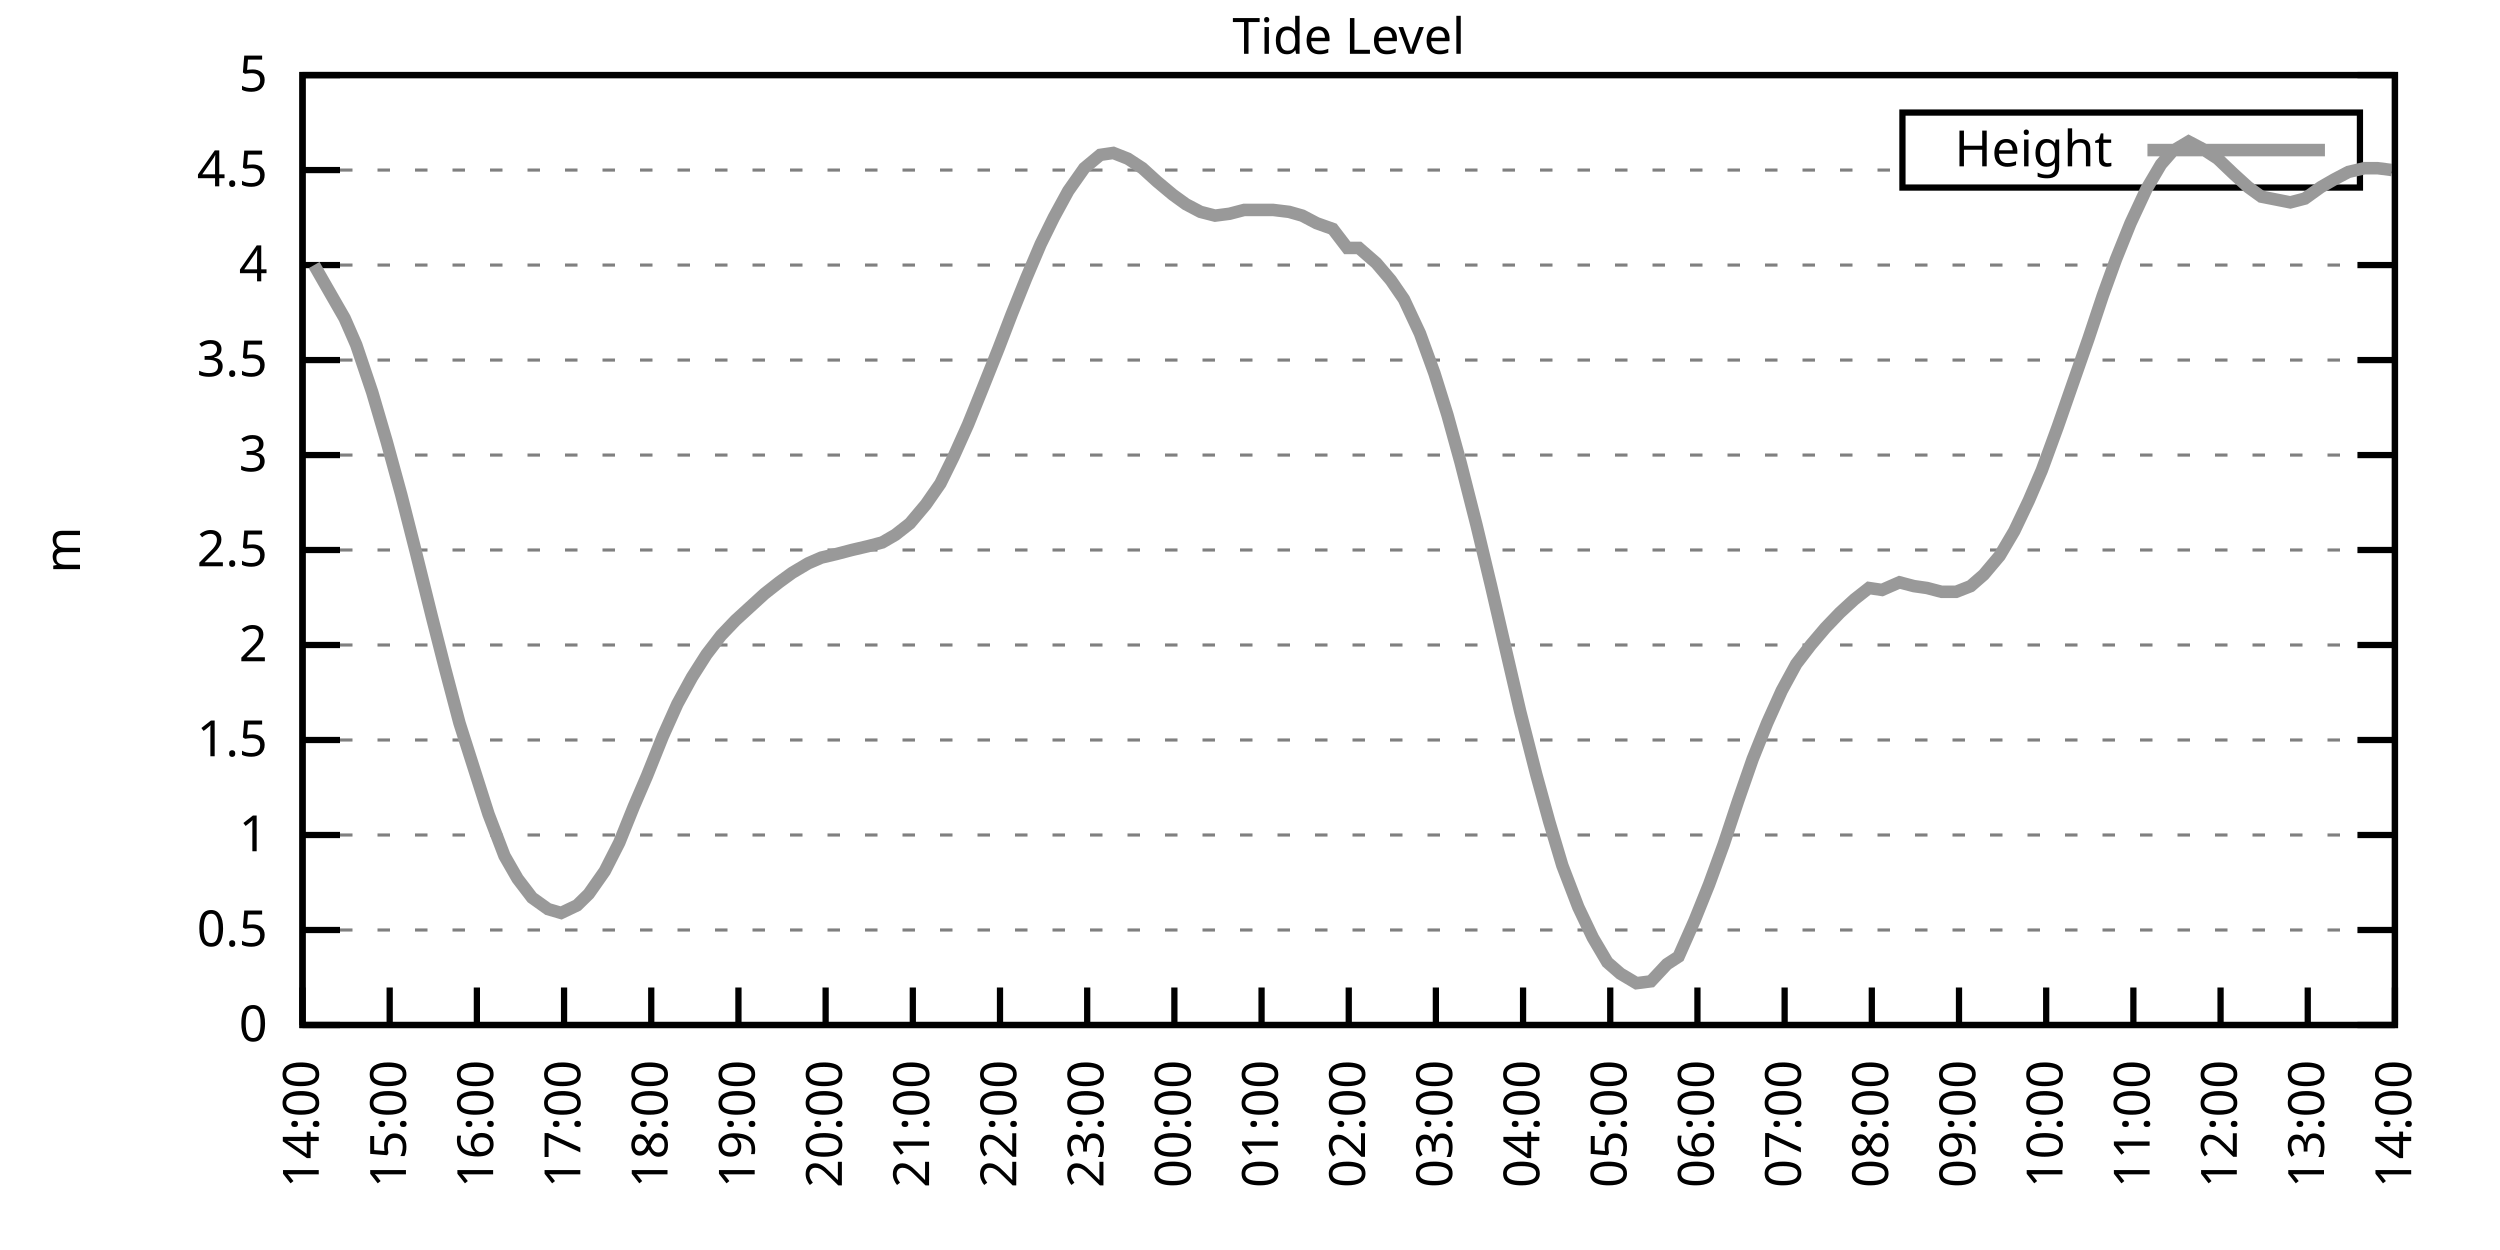
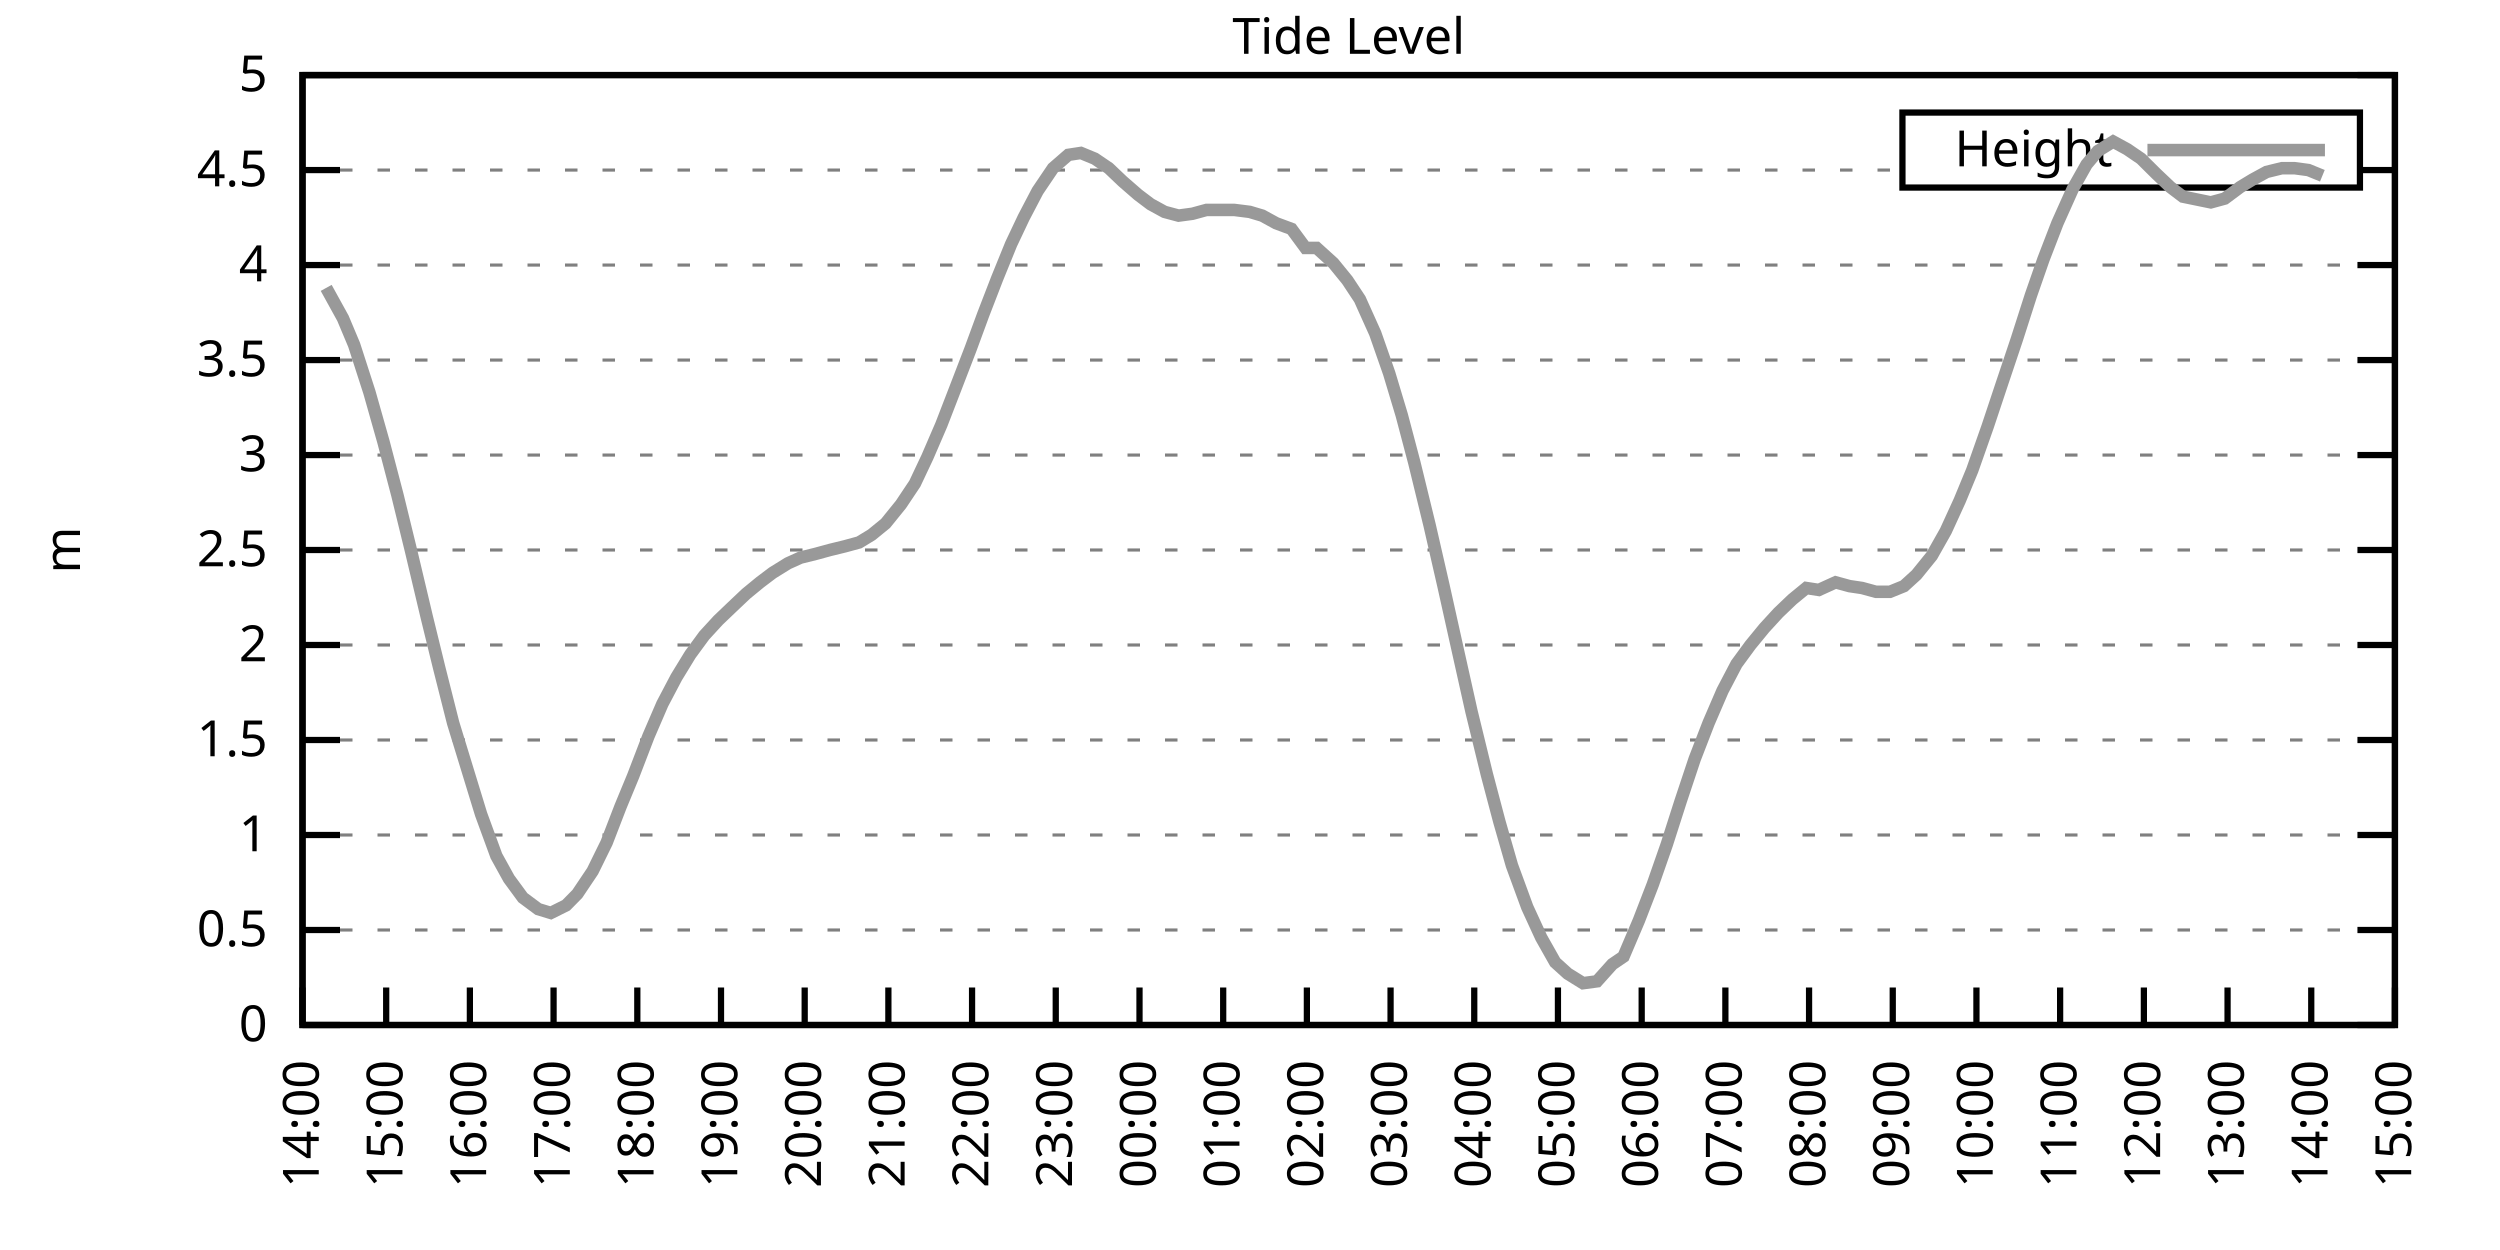
<svg xmlns="http://www.w3.org/2000/svg" xmlns:xlink="http://www.w3.org/1999/xlink" width="400" height="200" viewBox="0 0 400 200">
  <g id="gnuplot_canvas">
    <rect x="0" y="0" width="400" height="200" fill="none" />
    <defs>
      <circle id="gpDot" r="0.5" stroke-width="0.5" stroke="currentColor" />
      <path id="gpPt0" stroke-width="0.333" stroke="currentColor" d="M-1,0 h2 M0,-1 v2" />
      <path id="gpPt1" stroke-width="0.333" stroke="currentColor" d="M-1,-1 L1,1 M1,-1 L-1,1" />
      <path id="gpPt2" stroke-width="0.333" stroke="currentColor" d="M-1,0 L1,0 M0,-1 L0,1 M-1,-1 L1,1 M-1,1 L1,-1" />
      <rect id="gpPt3" stroke-width="0.333" stroke="currentColor" x="-1" y="-1" width="2" height="2" />
      <rect id="gpPt4" stroke-width="0.333" stroke="currentColor" fill="currentColor" x="-1" y="-1" width="2" height="2" />
      <circle id="gpPt5" stroke-width="0.333" stroke="currentColor" cx="0" cy="0" r="1" />
      <use xlink:href="#gpPt5" id="gpPt6" fill="currentColor" stroke="none" />
      <path id="gpPt7" stroke-width="0.333" stroke="currentColor" d="M0,-1.33 L-1.33,0.67 L1.33,0.67 z" />
      <use xlink:href="#gpPt7" id="gpPt8" fill="currentColor" stroke="none" />
      <use xlink:href="#gpPt7" id="gpPt9" stroke="currentColor" transform="rotate(180)" />
      <use xlink:href="#gpPt9" id="gpPt10" fill="currentColor" stroke="none" />
      <use xlink:href="#gpPt3" id="gpPt11" stroke="currentColor" transform="rotate(45)" />
      <use xlink:href="#gpPt11" id="gpPt12" fill="currentColor" stroke="none" />
      <path id="gpPt13" stroke-width="0.333" stroke="currentColor" d="M0,1.330 L1.265,0.411 L0.782,-1.067 L-0.782,-1.076 L-1.265,0.411 z" />
      <use xlink:href="#gpPt13" id="gpPt14" fill="currentColor" stroke="none" />
      <filter id="textbox" filterUnits="objectBoundingBox" x="0" y="0" height="1" width="1">
        <feFlood flood-color="white" flood-opacity="1" result="bgnd" />
        <feComposite in="SourceGraphic" in2="bgnd" operator="atop" />
      </filter>
      <filter id="greybox" filterUnits="objectBoundingBox" x="0" y="0" height="1" width="1">
        <feFlood flood-color="lightgrey" flood-opacity="1" result="grey" />
        <feComposite in="SourceGraphic" in2="grey" operator="atop" />
      </filter>
    </defs>
    <g fill="none" color="white" stroke="currentColor" stroke-width="1.00" stroke-linecap="butt" stroke-linejoin="miter">
</g>
    <g fill="none" color="black" stroke="currentColor" stroke-width="1.00" stroke-linecap="butt" stroke-linejoin="miter">
      <g stroke="none" shape-rendering="crispEdges">
        <polygon fill="rgb(255, 255, 255)" points="48.40,164.00 383.18,164.00 383.18,12.02 48.40,12.02 " />
      </g>
    </g>
    <g fill="none" color="black" stroke="currentColor" stroke-width="1.00" stroke-linecap="butt" stroke-linejoin="miter">
</g>
    <g fill="none" color="black" stroke="black" stroke-width="0.50" stroke-linecap="butt" stroke-linejoin="miter">
</g>
    <g fill="none" color="gray" stroke="currentColor" stroke-width="0.50" stroke-linecap="butt" stroke-linejoin="miter">
      <path stroke="gray" stroke-dasharray="2,4" class="gridline" d="M48.40,164.00 L383.19,164.00  " />
    </g>
    <g fill="none" color="gray" stroke="gray" stroke-width="1.00" stroke-linecap="butt" stroke-linejoin="miter">
</g>
    <g fill="none" color="black" stroke="currentColor" stroke-width="1.00" stroke-linecap="butt" stroke-linejoin="miter">
      <path stroke="black" d="M48.40,164.00 L54.40,164.00 M383.19,164.00 L377.19,164.00  " />
      <g transform="translate(42.80,166.60)" stroke="none" fill="black" font-family="Sans" font-size="8.00" text-anchor="end">
        <text>
          <tspan font-family="Sans"> 0</tspan>
        </text>
      </g>
    </g>
    <g fill="none" color="black" stroke="currentColor" stroke-width="1.00" stroke-linecap="butt" stroke-linejoin="miter">
</g>
    <g fill="none" color="black" stroke="black" stroke-width="0.50" stroke-linecap="butt" stroke-linejoin="miter">
</g>
    <g fill="none" color="gray" stroke="currentColor" stroke-width="0.50" stroke-linecap="butt" stroke-linejoin="miter">
      <path stroke="gray" stroke-dasharray="2,4" class="gridline" d="M48.40,148.80 L383.19,148.80  " />
    </g>
    <g fill="none" color="gray" stroke="gray" stroke-width="1.00" stroke-linecap="butt" stroke-linejoin="miter">
</g>
    <g fill="none" color="black" stroke="currentColor" stroke-width="1.00" stroke-linecap="butt" stroke-linejoin="miter">
      <path stroke="black" d="M48.40,148.80 L54.40,148.80 M383.19,148.80 L377.19,148.80  " />
      <g transform="translate(42.80,151.40)" stroke="none" fill="black" font-family="Sans" font-size="8.00" text-anchor="end">
        <text>
          <tspan font-family="Sans"> 0.5</tspan>
        </text>
      </g>
    </g>
    <g fill="none" color="black" stroke="currentColor" stroke-width="1.00" stroke-linecap="butt" stroke-linejoin="miter">
</g>
    <g fill="none" color="black" stroke="black" stroke-width="0.50" stroke-linecap="butt" stroke-linejoin="miter">
</g>
    <g fill="none" color="gray" stroke="currentColor" stroke-width="0.50" stroke-linecap="butt" stroke-linejoin="miter">
      <path stroke="gray" stroke-dasharray="2,4" class="gridline" d="M48.40,133.60 L383.19,133.60  " />
    </g>
    <g fill="none" color="gray" stroke="gray" stroke-width="1.00" stroke-linecap="butt" stroke-linejoin="miter">
</g>
    <g fill="none" color="black" stroke="currentColor" stroke-width="1.00" stroke-linecap="butt" stroke-linejoin="miter">
      <path stroke="black" d="M48.40,133.60 L54.40,133.60 M383.19,133.60 L377.19,133.60  " />
      <g transform="translate(42.80,136.20)" stroke="none" fill="black" font-family="Sans" font-size="8.00" text-anchor="end">
        <text>
          <tspan font-family="Sans"> 1</tspan>
        </text>
      </g>
    </g>
    <g fill="none" color="black" stroke="currentColor" stroke-width="1.00" stroke-linecap="butt" stroke-linejoin="miter">
</g>
    <g fill="none" color="black" stroke="black" stroke-width="0.50" stroke-linecap="butt" stroke-linejoin="miter">
</g>
    <g fill="none" color="gray" stroke="currentColor" stroke-width="0.50" stroke-linecap="butt" stroke-linejoin="miter">
      <path stroke="gray" stroke-dasharray="2,4" class="gridline" d="M48.40,118.40 L383.19,118.40  " />
    </g>
    <g fill="none" color="gray" stroke="gray" stroke-width="1.00" stroke-linecap="butt" stroke-linejoin="miter">
</g>
    <g fill="none" color="black" stroke="currentColor" stroke-width="1.00" stroke-linecap="butt" stroke-linejoin="miter">
      <path stroke="black" d="M48.40,118.40 L54.40,118.40 M383.19,118.40 L377.19,118.40  " />
      <g transform="translate(42.80,121.00)" stroke="none" fill="black" font-family="Sans" font-size="8.00" text-anchor="end">
        <text>
          <tspan font-family="Sans"> 1.5</tspan>
        </text>
      </g>
    </g>
    <g fill="none" color="black" stroke="currentColor" stroke-width="1.00" stroke-linecap="butt" stroke-linejoin="miter">
</g>
    <g fill="none" color="black" stroke="black" stroke-width="0.50" stroke-linecap="butt" stroke-linejoin="miter">
</g>
    <g fill="none" color="gray" stroke="currentColor" stroke-width="0.50" stroke-linecap="butt" stroke-linejoin="miter">
      <path stroke="gray" stroke-dasharray="2,4" class="gridline" d="M48.40,103.20 L383.19,103.20  " />
    </g>
    <g fill="none" color="gray" stroke="gray" stroke-width="1.00" stroke-linecap="butt" stroke-linejoin="miter">
</g>
    <g fill="none" color="black" stroke="currentColor" stroke-width="1.00" stroke-linecap="butt" stroke-linejoin="miter">
      <path stroke="black" d="M48.40,103.20 L54.40,103.20 M383.19,103.20 L377.19,103.20  " />
      <g transform="translate(42.80,105.80)" stroke="none" fill="black" font-family="Sans" font-size="8.00" text-anchor="end">
        <text>
          <tspan font-family="Sans"> 2</tspan>
        </text>
      </g>
    </g>
    <g fill="none" color="black" stroke="currentColor" stroke-width="1.00" stroke-linecap="butt" stroke-linejoin="miter">
</g>
    <g fill="none" color="black" stroke="black" stroke-width="0.50" stroke-linecap="butt" stroke-linejoin="miter">
</g>
    <g fill="none" color="gray" stroke="currentColor" stroke-width="0.50" stroke-linecap="butt" stroke-linejoin="miter">
      <path stroke="gray" stroke-dasharray="2,4" class="gridline" d="M48.40,88.00 L383.19,88.00  " />
    </g>
    <g fill="none" color="gray" stroke="gray" stroke-width="1.00" stroke-linecap="butt" stroke-linejoin="miter">
</g>
    <g fill="none" color="black" stroke="currentColor" stroke-width="1.00" stroke-linecap="butt" stroke-linejoin="miter">
      <path stroke="black" d="M48.40,88.00 L54.40,88.00 M383.19,88.00 L377.19,88.00  " />
      <g transform="translate(42.80,90.60)" stroke="none" fill="black" font-family="Sans" font-size="8.00" text-anchor="end">
        <text>
          <tspan font-family="Sans"> 2.5</tspan>
        </text>
      </g>
    </g>
    <g fill="none" color="black" stroke="currentColor" stroke-width="1.00" stroke-linecap="butt" stroke-linejoin="miter">
</g>
    <g fill="none" color="black" stroke="black" stroke-width="0.50" stroke-linecap="butt" stroke-linejoin="miter">
</g>
    <g fill="none" color="gray" stroke="currentColor" stroke-width="0.50" stroke-linecap="butt" stroke-linejoin="miter">
      <path stroke="gray" stroke-dasharray="2,4" class="gridline" d="M48.40,72.81 L383.19,72.81  " />
    </g>
    <g fill="none" color="gray" stroke="gray" stroke-width="1.00" stroke-linecap="butt" stroke-linejoin="miter">
</g>
    <g fill="none" color="black" stroke="currentColor" stroke-width="1.00" stroke-linecap="butt" stroke-linejoin="miter">
      <path stroke="black" d="M48.40,72.81 L54.40,72.81 M383.19,72.81 L377.19,72.81  " />
      <g transform="translate(42.80,75.41)" stroke="none" fill="black" font-family="Sans" font-size="8.00" text-anchor="end">
        <text>
          <tspan font-family="Sans"> 3</tspan>
        </text>
      </g>
    </g>
    <g fill="none" color="black" stroke="currentColor" stroke-width="1.00" stroke-linecap="butt" stroke-linejoin="miter">
</g>
    <g fill="none" color="black" stroke="black" stroke-width="0.50" stroke-linecap="butt" stroke-linejoin="miter">
</g>
    <g fill="none" color="gray" stroke="currentColor" stroke-width="0.50" stroke-linecap="butt" stroke-linejoin="miter">
      <path stroke="gray" stroke-dasharray="2,4" class="gridline" d="M48.40,57.61 L383.19,57.61  " />
    </g>
    <g fill="none" color="gray" stroke="gray" stroke-width="1.00" stroke-linecap="butt" stroke-linejoin="miter">
</g>
    <g fill="none" color="black" stroke="currentColor" stroke-width="1.00" stroke-linecap="butt" stroke-linejoin="miter">
      <path stroke="black" d="M48.40,57.61 L54.40,57.61 M383.19,57.61 L377.19,57.61  " />
      <g transform="translate(42.80,60.21)" stroke="none" fill="black" font-family="Sans" font-size="8.00" text-anchor="end">
        <text>
          <tspan font-family="Sans"> 3.5</tspan>
        </text>
      </g>
    </g>
    <g fill="none" color="black" stroke="currentColor" stroke-width="1.00" stroke-linecap="butt" stroke-linejoin="miter">
</g>
    <g fill="none" color="black" stroke="black" stroke-width="0.50" stroke-linecap="butt" stroke-linejoin="miter">
</g>
    <g fill="none" color="gray" stroke="currentColor" stroke-width="0.50" stroke-linecap="butt" stroke-linejoin="miter">
      <path stroke="gray" stroke-dasharray="2,4" class="gridline" d="M48.40,42.41 L383.19,42.41  " />
    </g>
    <g fill="none" color="gray" stroke="gray" stroke-width="1.00" stroke-linecap="butt" stroke-linejoin="miter">
</g>
    <g fill="none" color="black" stroke="currentColor" stroke-width="1.00" stroke-linecap="butt" stroke-linejoin="miter">
      <path stroke="black" d="M48.40,42.41 L54.40,42.41 M383.19,42.41 L377.19,42.41  " />
      <g transform="translate(42.80,45.01)" stroke="none" fill="black" font-family="Sans" font-size="8.00" text-anchor="end">
        <text>
          <tspan font-family="Sans"> 4</tspan>
        </text>
      </g>
    </g>
    <g fill="none" color="black" stroke="currentColor" stroke-width="1.00" stroke-linecap="butt" stroke-linejoin="miter">
</g>
    <g fill="none" color="black" stroke="black" stroke-width="0.50" stroke-linecap="butt" stroke-linejoin="miter">
</g>
    <g fill="none" color="gray" stroke="currentColor" stroke-width="0.50" stroke-linecap="butt" stroke-linejoin="miter">
      <path stroke="gray" stroke-dasharray="2,4" class="gridline" d="M48.40,27.21 L304.39,27.21 M377.59,27.21 L383.19,27.21  " />
    </g>
    <g fill="none" color="gray" stroke="gray" stroke-width="1.00" stroke-linecap="butt" stroke-linejoin="miter">
</g>
    <g fill="none" color="black" stroke="currentColor" stroke-width="1.00" stroke-linecap="butt" stroke-linejoin="miter">
      <path stroke="black" d="M48.40,27.21 L54.40,27.21 M383.19,27.21 L377.19,27.21  " />
      <g transform="translate(42.80,29.81)" stroke="none" fill="black" font-family="Sans" font-size="8.00" text-anchor="end">
        <text>
          <tspan font-family="Sans"> 4.5</tspan>
        </text>
      </g>
    </g>
    <g fill="none" color="black" stroke="currentColor" stroke-width="1.00" stroke-linecap="butt" stroke-linejoin="miter">
</g>
    <g fill="none" color="black" stroke="black" stroke-width="0.50" stroke-linecap="butt" stroke-linejoin="miter">
</g>
    <g fill="none" color="gray" stroke="currentColor" stroke-width="0.50" stroke-linecap="butt" stroke-linejoin="miter">
      <path stroke="gray" stroke-dasharray="2,4" class="gridline" d="M48.40,12.01 L383.19,12.01  " />
    </g>
    <g fill="none" color="gray" stroke="gray" stroke-width="1.00" stroke-linecap="butt" stroke-linejoin="miter">
</g>
    <g fill="none" color="black" stroke="currentColor" stroke-width="1.00" stroke-linecap="butt" stroke-linejoin="miter">
      <path stroke="black" d="M48.40,12.01 L54.40,12.01 M383.19,12.01 L377.19,12.01  " />
      <g transform="translate(42.80,14.61)" stroke="none" fill="black" font-family="Sans" font-size="8.00" text-anchor="end">
        <text>
          <tspan font-family="Sans"> 5</tspan>
        </text>
      </g>
    </g>
    <g fill="none" color="black" stroke="currentColor" stroke-width="1.00" stroke-linecap="butt" stroke-linejoin="miter">
      <path stroke="black" d="M48.40,164.00 L48.40,158.00  " />
      <g transform="translate(51.00,169.60) rotate(270.00)" stroke="none" fill="black" font-family="Sans" font-size="8.00" text-anchor="end">
        <text>
          <tspan font-family="Sans">14:00</tspan>
        </text>
      </g>
    </g>
    <g fill="none" color="black" stroke="currentColor" stroke-width="1.00" stroke-linecap="butt" stroke-linejoin="miter">
-       <path stroke="black" d="M62.35,164.00 L62.35,158.00  " />
-       <g transform="translate(64.95,169.60) rotate(270.00)" stroke="none" fill="black" font-family="Sans" font-size="8.00" text-anchor="end">
+       <path stroke="black" d="M61.79,164.00 L61.79,158.00  " />
+       <g transform="translate(64.39,169.60) rotate(270.00)" stroke="none" fill="black" font-family="Sans" font-size="8.00" text-anchor="end">
        <text>
          <tspan font-family="Sans">15:00</tspan>
        </text>
      </g>
    </g>
    <g fill="none" color="black" stroke="currentColor" stroke-width="1.00" stroke-linecap="butt" stroke-linejoin="miter">
-       <path stroke="black" d="M76.30,164.00 L76.30,158.00  " />
-       <g transform="translate(78.90,169.60) rotate(270.00)" stroke="none" fill="black" font-family="Sans" font-size="8.00" text-anchor="end">
+       <path stroke="black" d="M75.18,164.00 L75.18,158.00  " />
+       <g transform="translate(77.78,169.60) rotate(270.00)" stroke="none" fill="black" font-family="Sans" font-size="8.00" text-anchor="end">
        <text>
          <tspan font-family="Sans">16:00</tspan>
        </text>
      </g>
    </g>
    <g fill="none" color="black" stroke="currentColor" stroke-width="1.00" stroke-linecap="butt" stroke-linejoin="miter">
-       <path stroke="black" d="M90.25,164.00 L90.25,158.00  " />
-       <g transform="translate(92.85,169.60) rotate(270.00)" stroke="none" fill="black" font-family="Sans" font-size="8.00" text-anchor="end">
+       <path stroke="black" d="M88.57,164.00 L88.57,158.00  " />
+       <g transform="translate(91.17,169.60) rotate(270.00)" stroke="none" fill="black" font-family="Sans" font-size="8.00" text-anchor="end">
        <text>
          <tspan font-family="Sans">17:00</tspan>
        </text>
      </g>
    </g>
    <g fill="none" color="black" stroke="currentColor" stroke-width="1.00" stroke-linecap="butt" stroke-linejoin="miter">
-       <path stroke="black" d="M104.20,164.00 L104.20,158.00  " />
-       <g transform="translate(106.80,169.60) rotate(270.00)" stroke="none" fill="black" font-family="Sans" font-size="8.00" text-anchor="end">
+       <path stroke="black" d="M101.97,164.00 L101.97,158.00  " />
+       <g transform="translate(104.57,169.60) rotate(270.00)" stroke="none" fill="black" font-family="Sans" font-size="8.00" text-anchor="end">
        <text>
          <tspan font-family="Sans">18:00</tspan>
        </text>
      </g>
    </g>
    <g fill="none" color="black" stroke="currentColor" stroke-width="1.00" stroke-linecap="butt" stroke-linejoin="miter">
-       <path stroke="black" d="M118.15,164.00 L118.15,158.00  " />
-       <g transform="translate(120.75,169.60) rotate(270.00)" stroke="none" fill="black" font-family="Sans" font-size="8.00" text-anchor="end">
+       <path stroke="black" d="M115.36,164.00 L115.36,158.00  " />
+       <g transform="translate(117.96,169.60) rotate(270.00)" stroke="none" fill="black" font-family="Sans" font-size="8.00" text-anchor="end">
        <text>
          <tspan font-family="Sans">19:00</tspan>
        </text>
      </g>
    </g>
    <g fill="none" color="black" stroke="currentColor" stroke-width="1.00" stroke-linecap="butt" stroke-linejoin="miter">
-       <path stroke="black" d="M132.10,164.00 L132.10,158.00  " />
-       <g transform="translate(134.70,169.60) rotate(270.00)" stroke="none" fill="black" font-family="Sans" font-size="8.00" text-anchor="end">
+       <path stroke="black" d="M128.75,164.00 L128.75,158.00  " />
+       <g transform="translate(131.35,169.60) rotate(270.00)" stroke="none" fill="black" font-family="Sans" font-size="8.00" text-anchor="end">
        <text>
          <tspan font-family="Sans">20:00</tspan>
        </text>
      </g>
    </g>
    <g fill="none" color="black" stroke="currentColor" stroke-width="1.00" stroke-linecap="butt" stroke-linejoin="miter">
-       <path stroke="black" d="M146.05,164.00 L146.05,158.00  " />
-       <g transform="translate(148.65,169.60) rotate(270.00)" stroke="none" fill="black" font-family="Sans" font-size="8.00" text-anchor="end">
+       <path stroke="black" d="M142.14,164.00 L142.14,158.00  " />
+       <g transform="translate(144.74,169.60) rotate(270.00)" stroke="none" fill="black" font-family="Sans" font-size="8.00" text-anchor="end">
        <text>
          <tspan font-family="Sans">21:00</tspan>
        </text>
      </g>
    </g>
    <g fill="none" color="black" stroke="currentColor" stroke-width="1.00" stroke-linecap="butt" stroke-linejoin="miter">
-       <path stroke="black" d="M160.00,164.00 L160.00,158.00  " />
-       <g transform="translate(162.60,169.60) rotate(270.00)" stroke="none" fill="black" font-family="Sans" font-size="8.00" text-anchor="end">
+       <path stroke="black" d="M155.53,164.00 L155.53,158.00  " />
+       <g transform="translate(158.13,169.60) rotate(270.00)" stroke="none" fill="black" font-family="Sans" font-size="8.00" text-anchor="end">
        <text>
          <tspan font-family="Sans">22:00</tspan>
        </text>
      </g>
    </g>
    <g fill="none" color="black" stroke="currentColor" stroke-width="1.00" stroke-linecap="butt" stroke-linejoin="miter">
-       <path stroke="black" d="M173.95,164.00 L173.95,158.00  " />
-       <g transform="translate(176.55,169.60) rotate(270.00)" stroke="none" fill="black" font-family="Sans" font-size="8.00" text-anchor="end">
+       <path stroke="black" d="M168.92,164.00 L168.92,158.00  " />
+       <g transform="translate(171.52,169.60) rotate(270.00)" stroke="none" fill="black" font-family="Sans" font-size="8.00" text-anchor="end">
        <text>
          <tspan font-family="Sans">23:00</tspan>
        </text>
      </g>
    </g>
    <g fill="none" color="black" stroke="currentColor" stroke-width="1.00" stroke-linecap="butt" stroke-linejoin="miter">
-       <path stroke="black" d="M187.90,164.00 L187.90,158.00  " />
-       <g transform="translate(190.50,169.60) rotate(270.00)" stroke="none" fill="black" font-family="Sans" font-size="8.00" text-anchor="end">
+       <path stroke="black" d="M182.32,164.00 L182.32,158.00  " />
+       <g transform="translate(184.92,169.60) rotate(270.00)" stroke="none" fill="black" font-family="Sans" font-size="8.00" text-anchor="end">
        <text>
          <tspan font-family="Sans">00:00</tspan>
        </text>
      </g>
    </g>
    <g fill="none" color="black" stroke="currentColor" stroke-width="1.00" stroke-linecap="butt" stroke-linejoin="miter">
-       <path stroke="black" d="M201.85,164.00 L201.85,158.00  " />
-       <g transform="translate(204.45,169.60) rotate(270.00)" stroke="none" fill="black" font-family="Sans" font-size="8.00" text-anchor="end">
+       <path stroke="black" d="M195.71,164.00 L195.71,158.00  " />
+       <g transform="translate(198.31,169.60) rotate(270.00)" stroke="none" fill="black" font-family="Sans" font-size="8.00" text-anchor="end">
        <text>
          <tspan font-family="Sans">01:00</tspan>
        </text>
      </g>
    </g>
    <g fill="none" color="black" stroke="currentColor" stroke-width="1.00" stroke-linecap="butt" stroke-linejoin="miter">
-       <path stroke="black" d="M215.80,164.00 L215.80,158.00  " />
-       <g transform="translate(218.40,169.60) rotate(270.00)" stroke="none" fill="black" font-family="Sans" font-size="8.00" text-anchor="end">
+       <path stroke="black" d="M209.10,164.00 L209.10,158.00  " />
+       <g transform="translate(211.70,169.60) rotate(270.00)" stroke="none" fill="black" font-family="Sans" font-size="8.00" text-anchor="end">
        <text>
          <tspan font-family="Sans">02:00</tspan>
        </text>
      </g>
    </g>
    <g fill="none" color="black" stroke="currentColor" stroke-width="1.00" stroke-linecap="butt" stroke-linejoin="miter">
-       <path stroke="black" d="M229.74,164.00 L229.74,158.00  " />
-       <g transform="translate(232.34,169.60) rotate(270.00)" stroke="none" fill="black" font-family="Sans" font-size="8.00" text-anchor="end">
+       <path stroke="black" d="M222.49,164.00 L222.49,158.00  " />
+       <g transform="translate(225.09,169.60) rotate(270.00)" stroke="none" fill="black" font-family="Sans" font-size="8.00" text-anchor="end">
        <text>
          <tspan font-family="Sans">03:00</tspan>
        </text>
      </g>
    </g>
    <g fill="none" color="black" stroke="currentColor" stroke-width="1.00" stroke-linecap="butt" stroke-linejoin="miter">
-       <path stroke="black" d="M243.69,164.00 L243.69,158.00  " />
-       <g transform="translate(246.29,169.60) rotate(270.00)" stroke="none" fill="black" font-family="Sans" font-size="8.00" text-anchor="end">
+       <path stroke="black" d="M235.88,164.00 L235.88,158.00  " />
+       <g transform="translate(238.48,169.60) rotate(270.00)" stroke="none" fill="black" font-family="Sans" font-size="8.00" text-anchor="end">
        <text>
          <tspan font-family="Sans">04:00</tspan>
        </text>
      </g>
    </g>
    <g fill="none" color="black" stroke="currentColor" stroke-width="1.00" stroke-linecap="butt" stroke-linejoin="miter">
-       <path stroke="black" d="M257.64,164.00 L257.64,158.00  " />
-       <g transform="translate(260.24,169.60) rotate(270.00)" stroke="none" fill="black" font-family="Sans" font-size="8.00" text-anchor="end">
+       <path stroke="black" d="M249.27,164.00 L249.27,158.00  " />
+       <g transform="translate(251.87,169.60) rotate(270.00)" stroke="none" fill="black" font-family="Sans" font-size="8.00" text-anchor="end">
        <text>
          <tspan font-family="Sans">05:00</tspan>
        </text>
      </g>
    </g>
    <g fill="none" color="black" stroke="currentColor" stroke-width="1.00" stroke-linecap="butt" stroke-linejoin="miter">
-       <path stroke="black" d="M271.59,164.00 L271.59,158.00  " />
-       <g transform="translate(274.19,169.60) rotate(270.00)" stroke="none" fill="black" font-family="Sans" font-size="8.00" text-anchor="end">
+       <path stroke="black" d="M262.67,164.00 L262.67,158.00  " />
+       <g transform="translate(265.27,169.60) rotate(270.00)" stroke="none" fill="black" font-family="Sans" font-size="8.00" text-anchor="end">
        <text>
          <tspan font-family="Sans">06:00</tspan>
        </text>
      </g>
    </g>
    <g fill="none" color="black" stroke="currentColor" stroke-width="1.00" stroke-linecap="butt" stroke-linejoin="miter">
-       <path stroke="black" d="M285.54,164.00 L285.54,158.00  " />
-       <g transform="translate(288.14,169.60) rotate(270.00)" stroke="none" fill="black" font-family="Sans" font-size="8.00" text-anchor="end">
+       <path stroke="black" d="M276.06,164.00 L276.06,158.00  " />
+       <g transform="translate(278.66,169.60) rotate(270.00)" stroke="none" fill="black" font-family="Sans" font-size="8.00" text-anchor="end">
        <text>
          <tspan font-family="Sans">07:00</tspan>
        </text>
      </g>
    </g>
    <g fill="none" color="black" stroke="currentColor" stroke-width="1.00" stroke-linecap="butt" stroke-linejoin="miter">
-       <path stroke="black" d="M299.49,164.00 L299.49,158.00  " />
-       <g transform="translate(302.09,169.60) rotate(270.00)" stroke="none" fill="black" font-family="Sans" font-size="8.00" text-anchor="end">
+       <path stroke="black" d="M289.45,164.00 L289.45,158.00  " />
+       <g transform="translate(292.05,169.60) rotate(270.00)" stroke="none" fill="black" font-family="Sans" font-size="8.00" text-anchor="end">
        <text>
          <tspan font-family="Sans">08:00</tspan>
        </text>
      </g>
    </g>
    <g fill="none" color="black" stroke="currentColor" stroke-width="1.00" stroke-linecap="butt" stroke-linejoin="miter">
-       <path stroke="black" d="M313.44,164.00 L313.44,158.00  " />
-       <g transform="translate(316.04,169.60) rotate(270.00)" stroke="none" fill="black" font-family="Sans" font-size="8.00" text-anchor="end">
+       <path stroke="black" d="M302.84,164.00 L302.84,158.00  " />
+       <g transform="translate(305.44,169.60) rotate(270.00)" stroke="none" fill="black" font-family="Sans" font-size="8.00" text-anchor="end">
        <text>
          <tspan font-family="Sans">09:00</tspan>
        </text>
      </g>
    </g>
    <g fill="none" color="black" stroke="currentColor" stroke-width="1.00" stroke-linecap="butt" stroke-linejoin="miter">
-       <path stroke="black" d="M327.39,164.00 L327.39,158.00  " />
-       <g transform="translate(329.99,169.60) rotate(270.00)" stroke="none" fill="black" font-family="Sans" font-size="8.00" text-anchor="end">
+       <path stroke="black" d="M316.23,164.00 L316.23,158.00  " />
+       <g transform="translate(318.83,169.60) rotate(270.00)" stroke="none" fill="black" font-family="Sans" font-size="8.00" text-anchor="end">
        <text>
          <tspan font-family="Sans">10:00</tspan>
        </text>
      </g>
    </g>
    <g fill="none" color="black" stroke="currentColor" stroke-width="1.00" stroke-linecap="butt" stroke-linejoin="miter">
-       <path stroke="black" d="M341.34,164.00 L341.34,158.00  " />
-       <g transform="translate(343.94,169.60) rotate(270.00)" stroke="none" fill="black" font-family="Sans" font-size="8.00" text-anchor="end">
+       <path stroke="black" d="M329.62,164.00 L329.62,158.00  " />
+       <g transform="translate(332.22,169.60) rotate(270.00)" stroke="none" fill="black" font-family="Sans" font-size="8.00" text-anchor="end">
        <text>
          <tspan font-family="Sans">11:00</tspan>
        </text>
      </g>
    </g>
    <g fill="none" color="black" stroke="currentColor" stroke-width="1.00" stroke-linecap="butt" stroke-linejoin="miter">
-       <path stroke="black" d="M355.29,164.00 L355.29,158.00  " />
-       <g transform="translate(357.89,169.60) rotate(270.00)" stroke="none" fill="black" font-family="Sans" font-size="8.00" text-anchor="end">
+       <path stroke="black" d="M343.02,164.00 L343.02,158.00  " />
+       <g transform="translate(345.62,169.60) rotate(270.00)" stroke="none" fill="black" font-family="Sans" font-size="8.00" text-anchor="end">
        <text>
          <tspan font-family="Sans">12:00</tspan>
        </text>
      </g>
    </g>
    <g fill="none" color="black" stroke="currentColor" stroke-width="1.00" stroke-linecap="butt" stroke-linejoin="miter">
-       <path stroke="black" d="M369.24,164.00 L369.24,158.00  " />
-       <g transform="translate(371.84,169.60) rotate(270.00)" stroke="none" fill="black" font-family="Sans" font-size="8.00" text-anchor="end">
+       <path stroke="black" d="M356.41,164.00 L356.41,158.00  " />
+       <g transform="translate(359.01,169.60) rotate(270.00)" stroke="none" fill="black" font-family="Sans" font-size="8.00" text-anchor="end">
        <text>
          <tspan font-family="Sans">13:00</tspan>
+         </text>
+       </g>
+     </g>
+     <g fill="none" color="black" stroke="currentColor" stroke-width="1.00" stroke-linecap="butt" stroke-linejoin="miter">
+       <path stroke="black" d="M369.80,164.00 L369.80,158.00  " />
+       <g transform="translate(372.40,169.60) rotate(270.00)" stroke="none" fill="black" font-family="Sans" font-size="8.00" text-anchor="end">
+         <text>
+           <tspan font-family="Sans">14:00</tspan>
        </text>
      </g>
    </g>
    <g fill="none" color="black" stroke="currentColor" stroke-width="1.00" stroke-linecap="butt" stroke-linejoin="miter">
      <path stroke="black" d="M383.19,164.00 L383.19,158.00  " />
      <g transform="translate(385.79,169.60) rotate(270.00)" stroke="none" fill="black" font-family="Sans" font-size="8.00" text-anchor="end">
        <text>
-           <tspan font-family="Sans">14:00</tspan>
+           <tspan font-family="Sans">15:00</tspan>
        </text>
      </g>
    </g>
    <g fill="none" color="black" stroke="currentColor" stroke-width="1.00" stroke-linecap="butt" stroke-linejoin="miter">
</g>
    <g fill="none" color="black" stroke="currentColor" stroke-width="1.00" stroke-linecap="butt" stroke-linejoin="miter">
      <path stroke="black" d="M48.40,12.01 L48.40,164.00 L383.19,164.00 L383.19,12.01 L48.40,12.01 Z  " />
    </g>
    <g fill="none" color="black" stroke="currentColor" stroke-width="1.00" stroke-linecap="butt" stroke-linejoin="miter">
</g>
    <g fill="none" color="black" stroke="currentColor" stroke-width="1.00" stroke-linecap="butt" stroke-linejoin="miter">
      <path stroke="black" d="M304.39,30.01 L304.39,18.01 L377.59,18.01 L377.59,30.01 L304.39,30.01 Z  " />
    </g>
    <g id="Tide_level_plot_1">
      <g fill="none" color="white" stroke="black" stroke-width="2.00" stroke-linecap="butt" stroke-linejoin="miter">
</g>
      <g fill="none" color="black" stroke="currentColor" stroke-width="2.00" stroke-linecap="butt" stroke-linejoin="miter">
        <g transform="translate(337.99,26.61)" stroke="none" fill="black" font-family="Sans" font-size="8.00" text-anchor="end">
          <text>
            <tspan font-family="Sans">Height</tspan>
          </text>
        </g>
      </g>
      <g fill="none" color="black" stroke="currentColor" stroke-width="2.00" stroke-linecap="butt" stroke-linejoin="miter">
-         <path stroke="rgb(153, 153, 153)" d="M343.59,24.01 L371.99,24.01 M50.26,42.41 L52.35,46.06 L55.14,50.92 L57.00,55.18 L59.56,62.77 L61.88,70.68   L64.21,79.19 L66.53,88.31 L69.09,98.64 L71.18,106.85 L73.51,115.67 L78.16,130.26 L80.72,136.95 L82.81,140.59   L85.13,143.63 L87.69,145.46 L89.78,146.07 L92.34,144.85 L94.20,143.03 L96.76,139.38 L99.08,134.82 L101.41,129.04   L103.50,124.18 L106.06,117.80 L108.38,112.63 L110.71,108.37 L113.03,104.72 L115.36,101.68 L117.68,99.25 L120.01,97.12   L122.33,95.00 L124.66,93.17 L126.75,91.65 L129.31,90.13 L131.40,89.22 L133.96,88.61 L136.28,88.00 L138.84,87.40   L141.16,86.79 L143.26,85.57 L145.58,83.75 L148.14,80.71 L150.46,77.37 L152.56,73.11 L154.88,67.94 L157.21,62.17   L159.76,55.78 L161.86,50.31 L164.18,44.54 L166.51,39.06 L168.60,34.81 L170.92,30.55 L173.48,26.91 L176.04,24.78   L178.13,24.47 L180.46,25.39 L182.78,26.91 L185.11,29.03 L187.66,31.16 L189.76,32.68 L192.08,33.90 L194.41,34.50   L196.73,34.20 L199.06,33.59 L201.61,33.59 L203.71,33.59 L206.26,33.90 L208.36,34.50 L210.68,35.72 L213.24,36.63   L215.56,39.67 L217.42,39.67 L220.21,42.10 L222.54,44.84 L224.63,47.88 L227.19,53.35 L229.51,59.73 L231.60,66.42   L233.70,74.02 L236.25,84.05 L238.58,93.78 L240.90,103.81 L243.23,113.84 L245.79,123.87 L247.88,131.47 L249.97,138.47   L252.53,145.15 L254.85,150.02 L257.18,153.97 L259.27,155.79 L261.83,157.31 L264.15,157.01 L266.71,154.27 L268.57,153.06   L271.13,147.28 L273.45,141.51 L275.78,135.12 L278.10,128.13 L280.43,121.44 L282.75,115.67 L285.08,110.50 L287.40,106.24   L289.73,103.20 L292.05,100.47 L294.38,98.04 L296.70,95.91 L299.03,94.08 L301.12,94.39 L303.91,93.17 L306.23,93.78   L308.33,94.08 L310.65,94.69 L312.98,94.69 L315.30,93.78 L317.39,91.96 L319.95,88.92 L322.28,84.97 L324.60,80.10   L326.69,75.24 L329.25,68.25 L331.58,61.56 L334.13,54.26 L336.46,47.27 L338.55,41.50 L340.88,35.72 L343.43,30.25   L345.76,26.30 L347.62,24.17 L350.18,22.65 L352.50,23.87 L354.83,25.39 L357.38,27.82 L359.71,29.94 L361.80,31.46   L366.45,32.38 L368.78,31.77 L371.33,29.94 L373.43,28.73 L375.75,27.51 L378.31,26.91 L380.40,26.91 L382.73,27.21    " />
+         <path stroke="rgb(153, 153, 153)" d="M343.59,24.01 L371.99,24.01 M52.19,46.06 L54.87,50.92 L56.66,55.18 L59.11,62.77 L61.35,70.68 L63.58,79.19   L65.81,88.31 L68.26,98.64 L70.27,106.85 L72.50,115.67 L76.97,130.26 L79.42,136.95 L81.43,140.59 L83.66,143.63   L86.12,145.46 L88.13,146.07 L90.58,144.85 L92.37,143.03 L94.82,139.38 L97.06,134.82 L99.29,129.04 L101.30,124.18   L103.75,117.80 L105.98,112.63 L108.22,108.37 L110.45,104.72 L112.68,101.68 L114.91,99.25 L117.14,97.12 L119.38,95.00   L121.61,93.17 L123.62,91.65 L126.07,90.13 L128.08,89.22 L130.54,88.61 L132.77,88.00 L135.22,87.40 L137.45,86.79   L139.46,85.57 L141.69,83.75 L144.15,80.71 L146.38,77.37 L148.39,73.11 L150.62,67.94 L152.85,62.17 L155.31,55.78   L157.32,50.31 L159.55,44.54 L161.78,39.06 L163.79,34.81 L166.02,30.55 L168.48,26.91 L170.93,24.78 L172.94,24.47   L175.17,25.39 L177.41,26.91 L179.64,29.03 L182.09,31.16 L184.10,32.68 L186.33,33.90 L188.57,34.50 L190.80,34.20   L193.03,33.59 L195.48,33.59 L197.49,33.59 L199.95,33.90 L201.96,34.50 L204.19,35.72 L206.64,36.63 L208.88,39.67   L210.66,39.67 L213.34,42.10 L215.57,44.84 L217.58,47.88 L220.04,53.35 L222.27,59.73 L224.28,66.42 L226.29,74.02   L228.74,84.05 L230.97,93.78 L233.20,103.81 L235.44,113.84 L237.89,123.87 L239.90,131.47 L241.91,138.47 L244.36,145.15   L246.60,150.02 L248.83,153.97 L250.84,155.79 L253.29,157.31 L255.52,157.01 L257.98,154.27 L259.76,153.06 L262.22,147.28   L264.45,141.51 L266.68,135.12 L268.92,128.13 L271.15,121.44 L273.38,115.67 L275.61,110.50 L277.84,106.24 L280.07,103.20   L282.31,100.47 L284.54,98.04 L286.77,95.91 L289.00,94.08 L291.01,94.39 L293.69,93.17 L295.92,93.78 L297.93,94.08   L300.16,94.69 L302.39,94.69 L304.63,93.78 L306.63,91.96 L309.09,88.92 L311.32,84.97 L313.55,80.10 L315.56,75.24   L318.02,68.25 L320.25,61.56 L322.70,54.26 L324.94,47.27 L326.95,41.50 L329.18,35.72 L331.63,30.25 L333.86,26.30   L335.65,24.17 L338.10,22.65 L340.34,23.87 L342.57,25.39 L345.02,27.82 L347.26,29.94 L349.26,31.46 L353.73,32.38   L355.96,31.77 L358.42,29.94 L360.42,28.73 L362.66,27.51 L365.11,26.91 L367.12,26.91 L369.35,27.21 L371.58,28.12    " />
      </g>
    </g>
    <g fill="none" color="black" stroke="currentColor" stroke-width="2.00" stroke-linecap="butt" stroke-linejoin="miter">
</g>
    <g fill="none" color="black" stroke="black" stroke-width="1.00" stroke-linecap="butt" stroke-linejoin="miter">
</g>
    <g fill="none" color="black" stroke="currentColor" stroke-width="1.00" stroke-linecap="butt" stroke-linejoin="miter">
      <path stroke="black" d="M48.40,12.01 L48.40,164.00 L383.19,164.00 L383.19,12.01 L48.40,12.01 Z  " />
      <g transform="translate(12.80,88.01) rotate(270.00)" stroke="none" fill="black" font-family="Sans" font-size="8.00" text-anchor="middle">
        <text>
          <tspan font-family="Sans">m</tspan>
        </text>
      </g>
    </g>
    <g fill="none" color="black" stroke="currentColor" stroke-width="1.00" stroke-linecap="butt" stroke-linejoin="miter">
</g>
    <g fill="none" color="black" stroke="currentColor" stroke-width="1.00" stroke-linecap="butt" stroke-linejoin="miter">
      <g transform="translate(215.79,8.61)" stroke="none" fill="black" font-family="Sans" font-size="8.00" text-anchor="middle">
        <text>
          <tspan font-family="Sans">Tide Level</tspan>
        </text>
      </g>
    </g>
    <g fill="none" color="black" stroke="currentColor" stroke-width="1.00" stroke-linecap="butt" stroke-linejoin="miter">
</g>
  </g>
</svg>
